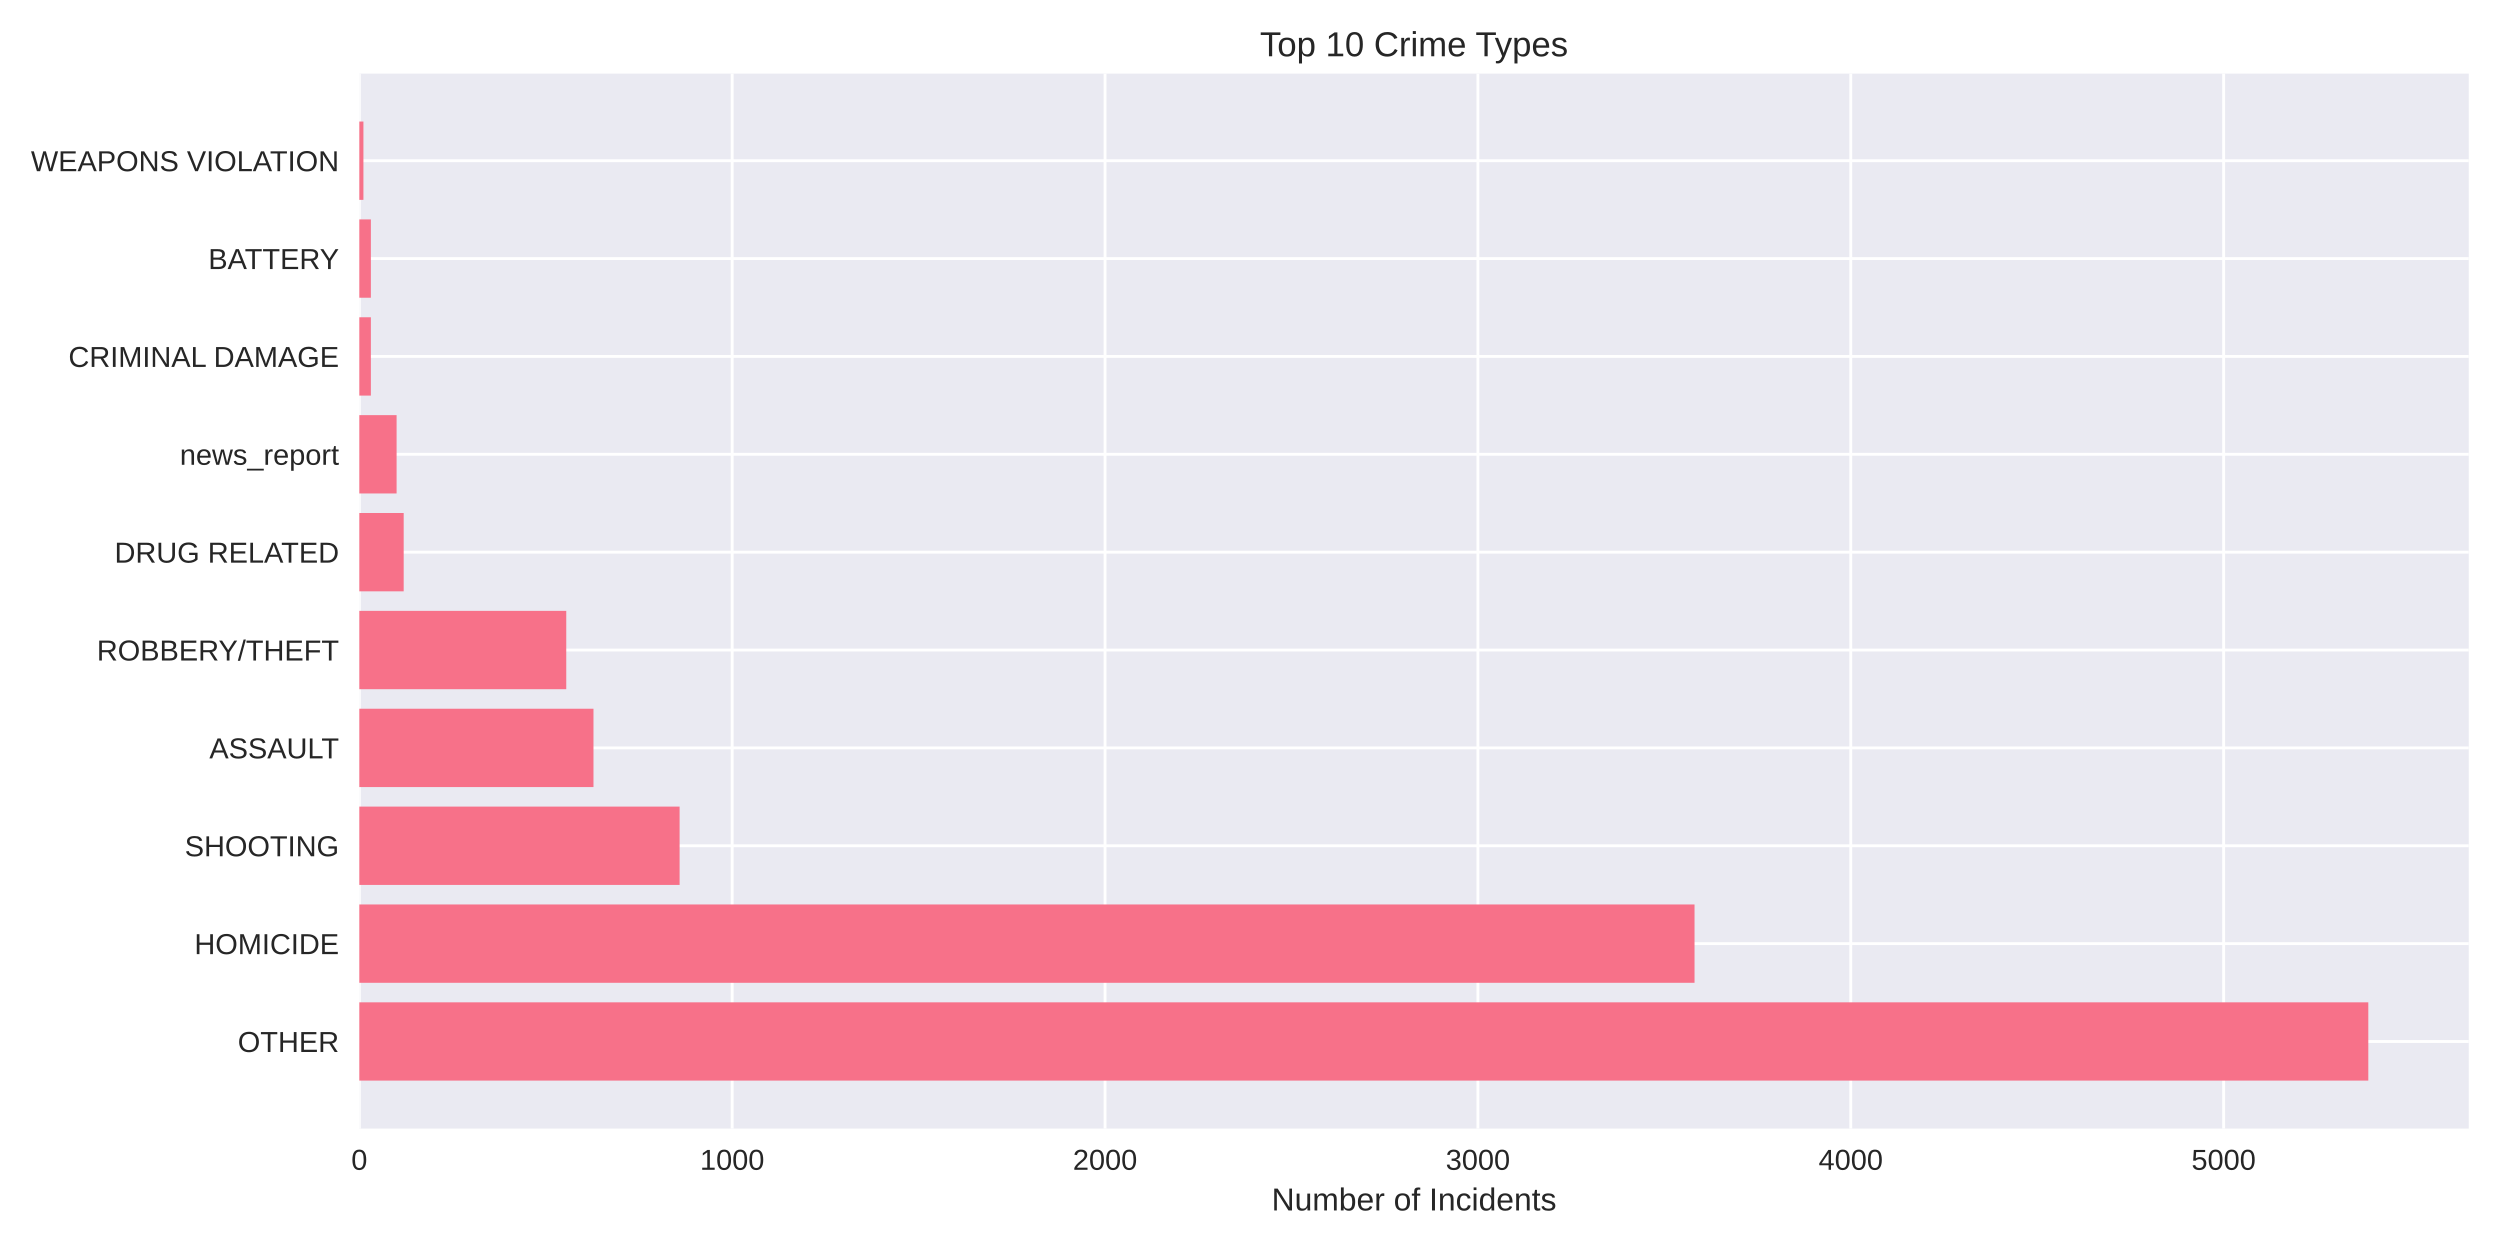
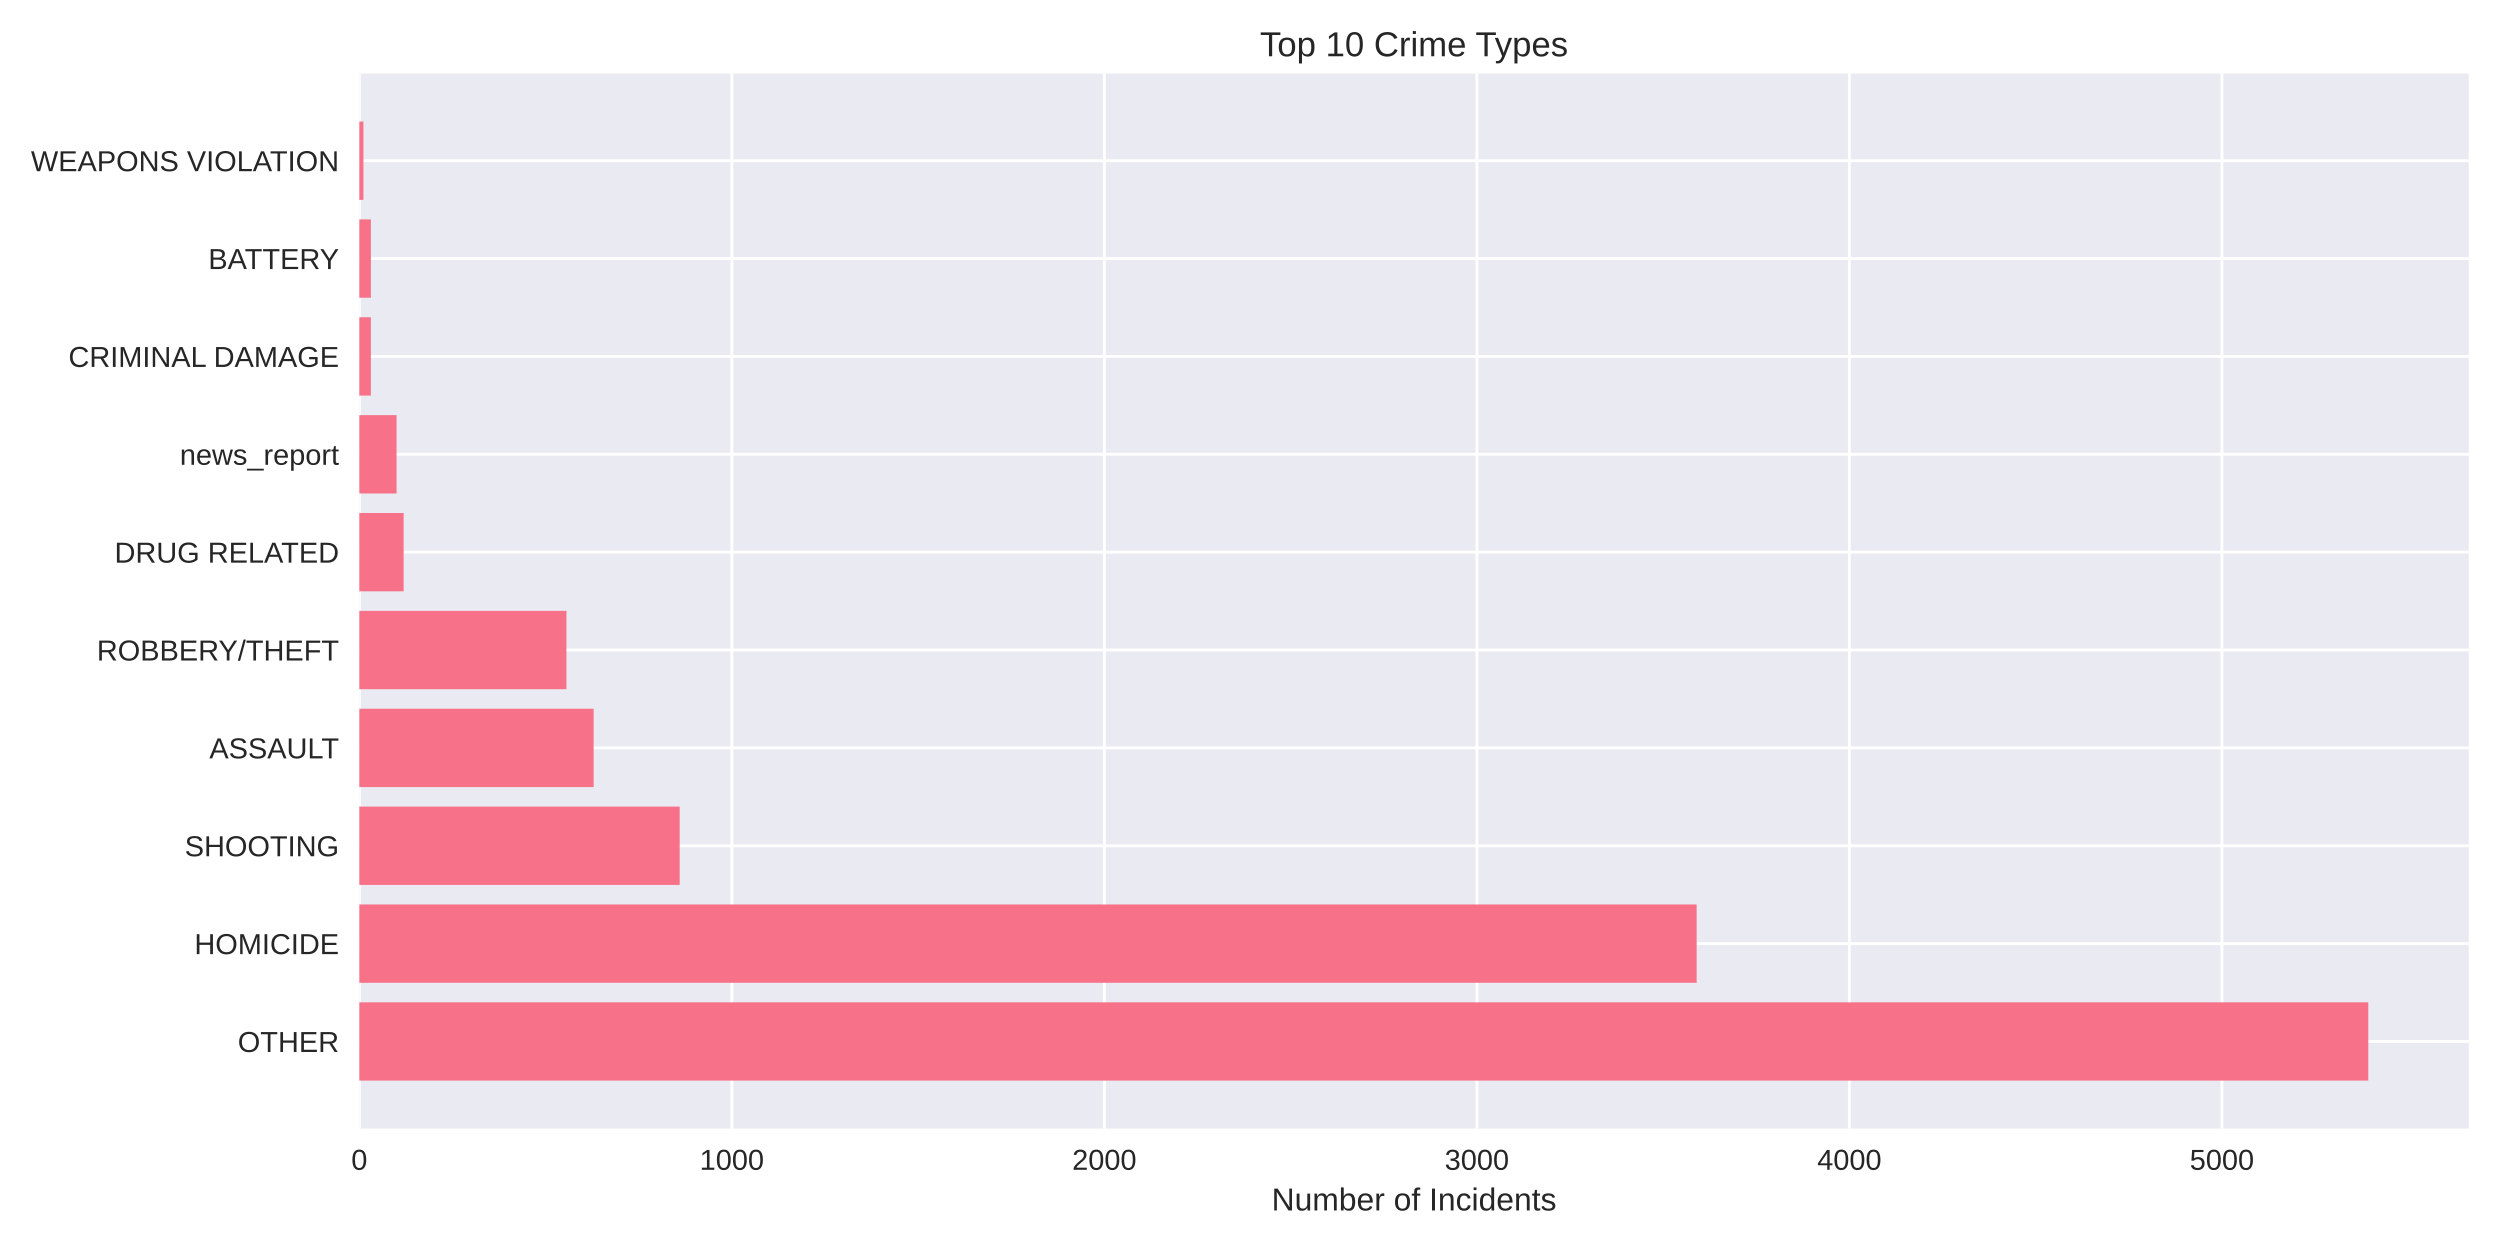
<svg xmlns="http://www.w3.org/2000/svg" width="864pt" height="432pt" viewBox="0 0 864 432" version="1.1">
  <defs>
    <style type="text/css">*{stroke-linejoin: round; stroke-linecap: butt}</style>
  </defs>
  <g id="figure_1">
    <g id="patch_1">
      <path d="M 0 432  L 864 432  L 864 0  L 0 0  z " style="fill: #ffffff" />
    </g>
    <g id="axes_1">
      <g id="patch_2">
        <path d="M 124.18 390.04  L 853.2 390.04  L 853.2 25.44  L 124.18 25.44  z " style="fill: #eaeaf2" />
      </g>
      <g id="matplotlib.axis_1">
        <g id="xtick_1">
          <g id="line2d_1">
-             <path d="M 124.18 390.04  L 124.18 25.44  " clip-path="url(#p680c6ecae0)" style="fill: none; stroke: #ffffff; stroke-linecap: round" />
+             <path d="M 124.18 390.04  L 124.18 25.44  " clip-path="url(#pcb4a5706f4)" style="fill: none; stroke: #ffffff; stroke-linecap: round" />
          </g>
          <g id="line2d_2" />
          <g id="text_1">
            <text style="fill: #262626; font: 10px 'Arial', 'Liberation Sans', 'DejaVu Sans', 'Bitstream Vera Sans', sans-serif; text-anchor: middle" x="124.18" y="404.287" transform="rotate(-0 124.18 404.2869)">0</text>
          </g>
        </g>
        <g id="xtick_2">
          <g id="line2d_3">
-             <path d="M 253.041 390.04  L 253.041 25.44  " clip-path="url(#p680c6ecae0)" style="fill: none; stroke: #ffffff; stroke-linecap: round" />
+             <path d="M 252.922 390.04  L 252.922 25.44  " clip-path="url(#pcb4a5706f4)" style="fill: none; stroke: #ffffff; stroke-linecap: round" />
          </g>
          <g id="line2d_4" />
          <g id="text_2">
-             <text style="fill: #262626; font: 10px 'Arial', 'Liberation Sans', 'DejaVu Sans', 'Bitstream Vera Sans', sans-serif; text-anchor: middle" x="253.041" y="404.287" transform="rotate(-0 253.0413 404.2869)">1000</text>
+             <text style="fill: #262626; font: 10px 'Arial', 'Liberation Sans', 'DejaVu Sans', 'Bitstream Vera Sans', sans-serif; text-anchor: middle" x="252.922" y="404.287" transform="rotate(-0 252.9218 404.2869)">1000</text>
          </g>
        </g>
        <g id="xtick_3">
          <g id="line2d_5">
-             <path d="M 381.903 390.04  L 381.903 25.44  " clip-path="url(#p680c6ecae0)" style="fill: none; stroke: #ffffff; stroke-linecap: round" />
+             <path d="M 381.664 390.04  L 381.664 25.44  " clip-path="url(#pcb4a5706f4)" style="fill: none; stroke: #ffffff; stroke-linecap: round" />
          </g>
          <g id="line2d_6" />
          <g id="text_3">
-             <text style="fill: #262626; font: 10px 'Arial', 'Liberation Sans', 'DejaVu Sans', 'Bitstream Vera Sans', sans-serif; text-anchor: middle" x="381.903" y="404.287" transform="rotate(-0 381.9026 404.2869)">2000</text>
+             <text style="fill: #262626; font: 10px 'Arial', 'Liberation Sans', 'DejaVu Sans', 'Bitstream Vera Sans', sans-serif; text-anchor: middle" x="381.664" y="404.287" transform="rotate(-0 381.6637 404.2869)">2000</text>
          </g>
        </g>
        <g id="xtick_4">
          <g id="line2d_7">
-             <path d="M 510.764 390.04  L 510.764 25.44  " clip-path="url(#p680c6ecae0)" style="fill: none; stroke: #ffffff; stroke-linecap: round" />
+             <path d="M 510.406 390.04  L 510.406 25.44  " clip-path="url(#pcb4a5706f4)" style="fill: none; stroke: #ffffff; stroke-linecap: round" />
          </g>
          <g id="line2d_8" />
          <g id="text_4">
-             <text style="fill: #262626; font: 10px 'Arial', 'Liberation Sans', 'DejaVu Sans', 'Bitstream Vera Sans', sans-serif; text-anchor: middle" x="510.764" y="404.287" transform="rotate(-0 510.7639 404.2869)">3000</text>
+             <text style="fill: #262626; font: 10px 'Arial', 'Liberation Sans', 'DejaVu Sans', 'Bitstream Vera Sans', sans-serif; text-anchor: middle" x="510.406" y="404.287" transform="rotate(-0 510.4055 404.2869)">3000</text>
          </g>
        </g>
        <g id="xtick_5">
          <g id="line2d_9">
-             <path d="M 639.625 390.04  L 639.625 25.44  " clip-path="url(#p680c6ecae0)" style="fill: none; stroke: #ffffff; stroke-linecap: round" />
+             <path d="M 639.147 390.04  L 639.147 25.44  " clip-path="url(#pcb4a5706f4)" style="fill: none; stroke: #ffffff; stroke-linecap: round" />
          </g>
          <g id="line2d_10" />
          <g id="text_5">
-             <text style="fill: #262626; font: 10px 'Arial', 'Liberation Sans', 'DejaVu Sans', 'Bitstream Vera Sans', sans-serif; text-anchor: middle" x="639.625" y="404.287" transform="rotate(-0 639.6253 404.2869)">4000</text>
+             <text style="fill: #262626; font: 10px 'Arial', 'Liberation Sans', 'DejaVu Sans', 'Bitstream Vera Sans', sans-serif; text-anchor: middle" x="639.147" y="404.287" transform="rotate(-0 639.1474 404.2869)">4000</text>
          </g>
        </g>
        <g id="xtick_6">
          <g id="line2d_11">
-             <path d="M 768.487 390.04  L 768.487 25.44  " clip-path="url(#p680c6ecae0)" style="fill: none; stroke: #ffffff; stroke-linecap: round" />
+             <path d="M 767.889 390.04  L 767.889 25.44  " clip-path="url(#pcb4a5706f4)" style="fill: none; stroke: #ffffff; stroke-linecap: round" />
          </g>
          <g id="line2d_12" />
          <g id="text_6">
-             <text style="fill: #262626; font: 10px 'Arial', 'Liberation Sans', 'DejaVu Sans', 'Bitstream Vera Sans', sans-serif; text-anchor: middle" x="768.487" y="404.287" transform="rotate(-0 768.4866 404.2869)">5000</text>
+             <text style="fill: #262626; font: 10px 'Arial', 'Liberation Sans', 'DejaVu Sans', 'Bitstream Vera Sans', sans-serif; text-anchor: middle" x="767.889" y="404.287" transform="rotate(-0 767.8892 404.2869)">5000</text>
          </g>
        </g>
        <g id="text_7">
          <text style="fill: #262626; font: 11px 'Arial', 'Liberation Sans', 'DejaVu Sans', 'Bitstream Vera Sans', sans-serif; text-anchor: middle" x="488.69" y="418.333" transform="rotate(-0 488.69 418.3334)">Number of Incidents</text>
        </g>
      </g>
      <g id="matplotlib.axis_2">
        <g id="ytick_1">
          <g id="line2d_13">
-             <path d="M 124.18 359.939  L 853.2 359.939  " clip-path="url(#p680c6ecae0)" style="fill: none; stroke: #ffffff; stroke-linecap: round" />
+             <path d="M 124.18 359.939  L 853.2 359.939  " clip-path="url(#pcb4a5706f4)" style="fill: none; stroke: #ffffff; stroke-linecap: round" />
          </g>
          <g id="line2d_14" />
          <g id="text_8">
            <text style="fill: #262626; font: 10px 'Arial', 'Liberation Sans', 'DejaVu Sans', 'Bitstream Vera Sans', sans-serif; text-anchor: end" x="117.18" y="363.562" transform="rotate(-0 117.18 363.562)">OTHER</text>
          </g>
        </g>
        <g id="ytick_2">
          <g id="line2d_15">
-             <path d="M 124.18 326.117  L 853.2 326.117  " clip-path="url(#p680c6ecae0)" style="fill: none; stroke: #ffffff; stroke-linecap: round" />
+             <path d="M 124.18 326.117  L 853.2 326.117  " clip-path="url(#pcb4a5706f4)" style="fill: none; stroke: #ffffff; stroke-linecap: round" />
          </g>
          <g id="line2d_16" />
          <g id="text_9">
            <text style="fill: #262626; font: 10px 'Arial', 'Liberation Sans', 'DejaVu Sans', 'Bitstream Vera Sans', sans-serif; text-anchor: end" x="117.18" y="329.74" transform="rotate(-0 117.18 329.7401)">HOMICIDE</text>
          </g>
        </g>
        <g id="ytick_3">
          <g id="line2d_17">
-             <path d="M 124.18 292.295  L 853.2 292.295  " clip-path="url(#p680c6ecae0)" style="fill: none; stroke: #ffffff; stroke-linecap: round" />
+             <path d="M 124.18 292.295  L 853.2 292.295  " clip-path="url(#pcb4a5706f4)" style="fill: none; stroke: #ffffff; stroke-linecap: round" />
          </g>
          <g id="line2d_18" />
          <g id="text_10">
            <text style="fill: #262626; font: 10px 'Arial', 'Liberation Sans', 'DejaVu Sans', 'Bitstream Vera Sans', sans-serif; text-anchor: end" x="117.18" y="295.918" transform="rotate(-0 117.18 295.9182)">SHOOTING</text>
          </g>
        </g>
        <g id="ytick_4">
          <g id="line2d_19">
-             <path d="M 124.18 258.473  L 853.2 258.473  " clip-path="url(#p680c6ecae0)" style="fill: none; stroke: #ffffff; stroke-linecap: round" />
+             <path d="M 124.18 258.473  L 853.2 258.473  " clip-path="url(#pcb4a5706f4)" style="fill: none; stroke: #ffffff; stroke-linecap: round" />
          </g>
          <g id="line2d_20" />
          <g id="text_11">
            <text style="fill: #262626; font: 10px 'Arial', 'Liberation Sans', 'DejaVu Sans', 'Bitstream Vera Sans', sans-serif; text-anchor: end" x="117.18" y="262.096" transform="rotate(-0 117.18 262.0963)">ASSAULT</text>
          </g>
        </g>
        <g id="ytick_5">
          <g id="line2d_21">
-             <path d="M 124.18 224.651  L 853.2 224.651  " clip-path="url(#p680c6ecae0)" style="fill: none; stroke: #ffffff; stroke-linecap: round" />
+             <path d="M 124.18 224.651  L 853.2 224.651  " clip-path="url(#pcb4a5706f4)" style="fill: none; stroke: #ffffff; stroke-linecap: round" />
          </g>
          <g id="line2d_22" />
          <g id="text_12">
            <text style="fill: #262626; font: 10px 'Arial', 'Liberation Sans', 'DejaVu Sans', 'Bitstream Vera Sans', sans-serif; text-anchor: end" x="117.18" y="228.274" transform="rotate(-0 117.18 228.2744)">ROBBERY/THEFT</text>
          </g>
        </g>
        <g id="ytick_6">
          <g id="line2d_23">
-             <path d="M 124.18 190.829  L 853.2 190.829  " clip-path="url(#p680c6ecae0)" style="fill: none; stroke: #ffffff; stroke-linecap: round" />
+             <path d="M 124.18 190.829  L 853.2 190.829  " clip-path="url(#pcb4a5706f4)" style="fill: none; stroke: #ffffff; stroke-linecap: round" />
          </g>
          <g id="line2d_24" />
          <g id="text_13">
            <text style="fill: #262626; font: 10px 'Arial', 'Liberation Sans', 'DejaVu Sans', 'Bitstream Vera Sans', sans-serif; text-anchor: end" x="117.18" y="194.452" transform="rotate(-0 117.18 194.4525)">DRUG RELATED</text>
          </g>
        </g>
        <g id="ytick_7">
          <g id="line2d_25">
-             <path d="M 124.18 157.007  L 853.2 157.007  " clip-path="url(#p680c6ecae0)" style="fill: none; stroke: #ffffff; stroke-linecap: round" />
+             <path d="M 124.18 157.007  L 853.2 157.007  " clip-path="url(#pcb4a5706f4)" style="fill: none; stroke: #ffffff; stroke-linecap: round" />
          </g>
          <g id="line2d_26" />
          <g id="text_14">
            <text style="fill: #262626; font: 10px 'Arial', 'Liberation Sans', 'DejaVu Sans', 'Bitstream Vera Sans', sans-serif; text-anchor: end" x="117.18" y="160.631" transform="rotate(-0 117.18 160.6306)">news_report</text>
          </g>
        </g>
        <g id="ytick_8">
          <g id="line2d_27">
-             <path d="M 124.18 123.185  L 853.2 123.185  " clip-path="url(#p680c6ecae0)" style="fill: none; stroke: #ffffff; stroke-linecap: round" />
+             <path d="M 124.18 123.185  L 853.2 123.185  " clip-path="url(#pcb4a5706f4)" style="fill: none; stroke: #ffffff; stroke-linecap: round" />
          </g>
          <g id="line2d_28" />
          <g id="text_15">
            <text style="fill: #262626; font: 10px 'Arial', 'Liberation Sans', 'DejaVu Sans', 'Bitstream Vera Sans', sans-serif; text-anchor: end" x="117.18" y="126.809" transform="rotate(-0 117.18 126.8087)">CRIMINAL DAMAGE</text>
          </g>
        </g>
        <g id="ytick_9">
          <g id="line2d_29">
-             <path d="M 124.18 89.363  L 853.2 89.363  " clip-path="url(#p680c6ecae0)" style="fill: none; stroke: #ffffff; stroke-linecap: round" />
+             <path d="M 124.18 89.363  L 853.2 89.363  " clip-path="url(#pcb4a5706f4)" style="fill: none; stroke: #ffffff; stroke-linecap: round" />
          </g>
          <g id="line2d_30" />
          <g id="text_16">
            <text style="fill: #262626; font: 10px 'Arial', 'Liberation Sans', 'DejaVu Sans', 'Bitstream Vera Sans', sans-serif; text-anchor: end" x="117.18" y="92.987" transform="rotate(-0 117.18 92.98681)">BATTERY</text>
          </g>
        </g>
        <g id="ytick_10">
          <g id="line2d_31">
-             <path d="M 124.18 55.541  L 853.2 55.541  " clip-path="url(#p680c6ecae0)" style="fill: none; stroke: #ffffff; stroke-linecap: round" />
+             <path d="M 124.18 55.541  L 853.2 55.541  " clip-path="url(#pcb4a5706f4)" style="fill: none; stroke: #ffffff; stroke-linecap: round" />
          </g>
          <g id="line2d_32" />
          <g id="text_17">
            <text style="fill: #262626; font: 10px 'Arial', 'Liberation Sans', 'DejaVu Sans', 'Bitstream Vera Sans', sans-serif; text-anchor: end" x="117.18" y="59.165" transform="rotate(-0 117.18 59.16492)">WEAPONS VIOLATION</text>
          </g>
        </g>
      </g>
      <g id="patch_3">
-         <path d="M 124.18 373.467  L 818.485 373.467  L 818.485 346.41  L 124.18 346.41  z " clip-path="url(#p680c6ecae0)" style="fill: #f77189" />
+         <path d="M 124.18 373.467  L 818.485 373.467  L 818.485 346.41  L 124.18 346.41  z " clip-path="url(#pcb4a5706f4)" style="fill: #f77189" />
      </g>
      <g id="patch_4">
-         <path d="M 124.18 339.645  L 585.632 339.645  L 585.632 312.588  L 124.18 312.588  z " clip-path="url(#p680c6ecae0)" style="fill: #f77189" />
+         <path d="M 124.18 339.645  L 586.363 339.645  L 586.363 312.588  L 124.18 312.588  z " clip-path="url(#pcb4a5706f4)" style="fill: #f77189" />
      </g>
      <g id="patch_5">
-         <path d="M 124.18 305.823  L 234.872 305.823  L 234.872 278.766  L 124.18 278.766  z " clip-path="url(#p680c6ecae0)" style="fill: #f77189" />
+         <path d="M 124.18 305.823  L 234.898 305.823  L 234.898 278.766  L 124.18 278.766  z " clip-path="url(#pcb4a5706f4)" style="fill: #f77189" />
      </g>
      <g id="patch_6">
-         <path d="M 124.18 272.002  L 205.105 272.002  L 205.105 244.944  L 124.18 244.944  z " clip-path="url(#p680c6ecae0)" style="fill: #f77189" />
+         <path d="M 124.18 272.002  L 205.159 272.002  L 205.159 244.944  L 124.18 244.944  z " clip-path="url(#pcb4a5706f4)" style="fill: #f77189" />
      </g>
      <g id="patch_7">
-         <path d="M 124.18 238.18  L 195.698 238.18  L 195.698 211.122  L 124.18 211.122  z " clip-path="url(#p680c6ecae0)" style="fill: #f77189" />
+         <path d="M 124.18 238.18  L 195.76 238.18  L 195.76 211.122  L 124.18 211.122  z " clip-path="url(#pcb4a5706f4)" style="fill: #f77189" />
      </g>
      <g id="patch_8">
-         <path d="M 124.18 204.358  L 139.514 204.358  L 139.514 177.3  L 124.18 177.3  z " clip-path="url(#p680c6ecae0)" style="fill: #f77189" />
+         <path d="M 124.18 204.358  L 139.5 204.358  L 139.5 177.3  L 124.18 177.3  z " clip-path="url(#pcb4a5706f4)" style="fill: #f77189" />
      </g>
      <g id="patch_9">
-         <path d="M 124.18 170.536  L 137.066 170.536  L 137.066 143.478  L 124.18 143.478  z " clip-path="url(#p680c6ecae0)" style="fill: #f77189" />
+         <path d="M 124.18 170.536  L 137.054 170.536  L 137.054 143.478  L 124.18 143.478  z " clip-path="url(#pcb4a5706f4)" style="fill: #f77189" />
      </g>
      <g id="patch_10">
-         <path d="M 124.18 136.714  L 128.175 136.714  L 128.175 109.657  L 124.18 109.657  z " clip-path="url(#p680c6ecae0)" style="fill: #f77189" />
+         <path d="M 124.18 136.714  L 128.171 136.714  L 128.171 109.657  L 124.18 109.657  z " clip-path="url(#pcb4a5706f4)" style="fill: #f77189" />
      </g>
      <g id="patch_11">
-         <path d="M 124.18 102.892  L 128.175 102.892  L 128.175 75.835  L 124.18 75.835  z " clip-path="url(#p680c6ecae0)" style="fill: #f77189" />
+         <path d="M 124.18 102.892  L 128.171 102.892  L 128.171 75.835  L 124.18 75.835  z " clip-path="url(#pcb4a5706f4)" style="fill: #f77189" />
      </g>
      <g id="patch_12">
-         <path d="M 124.18 69.07  L 125.597 69.07  L 125.597 42.013  L 124.18 42.013  z " clip-path="url(#p680c6ecae0)" style="fill: #f77189" />
+         <path d="M 124.18 69.07  L 125.596 69.07  L 125.596 42.013  L 124.18 42.013  z " clip-path="url(#pcb4a5706f4)" style="fill: #f77189" />
      </g>
      <g id="patch_13">
        <path d="M 124.18 390.04  L 124.18 25.44  " style="fill: none" />
      </g>
      <g id="patch_14">
        <path d="M 853.2 390.04  L 853.2 25.44  " style="fill: none" />
      </g>
      <g id="patch_15">
        <path d="M 124.18 390.04  L 853.2 390.04  " style="fill: none" />
      </g>
      <g id="patch_16">
        <path d="M 124.18 25.44  L 853.2 25.44  " style="fill: none" />
      </g>
      <g id="text_18">
        <text style="fill: #262626; font: 12px 'Arial', 'Liberation Sans', 'DejaVu Sans', 'Bitstream Vera Sans', sans-serif; text-anchor: middle" x="488.69" y="19.44" transform="rotate(-0 488.69 19.44)">Top 10 Crime Types</text>
      </g>
    </g>
  </g>
  <defs>
-     <clipPath id="p680c6ecae0">
+     <clipPath id="pcb4a5706f4">
      <rect x="124.18" y="25.44" width="729.02" height="364.6" />
    </clipPath>
  </defs>
</svg>
